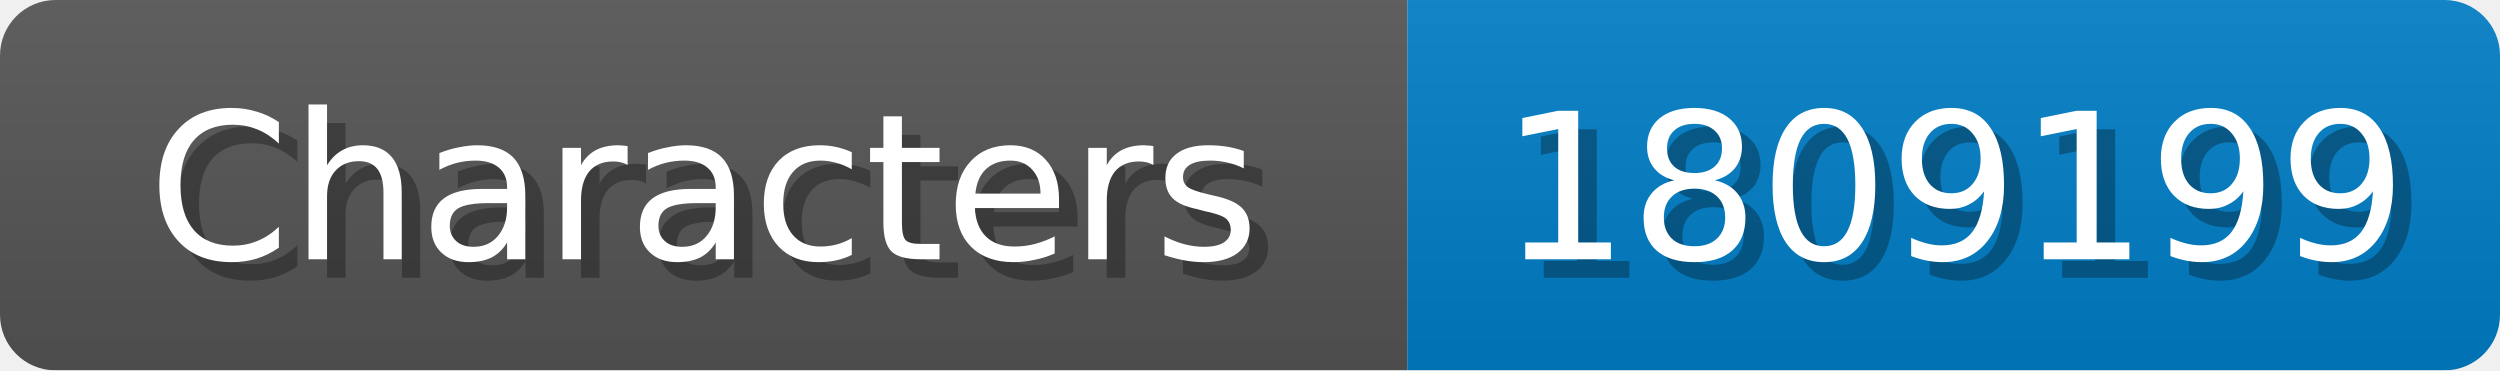
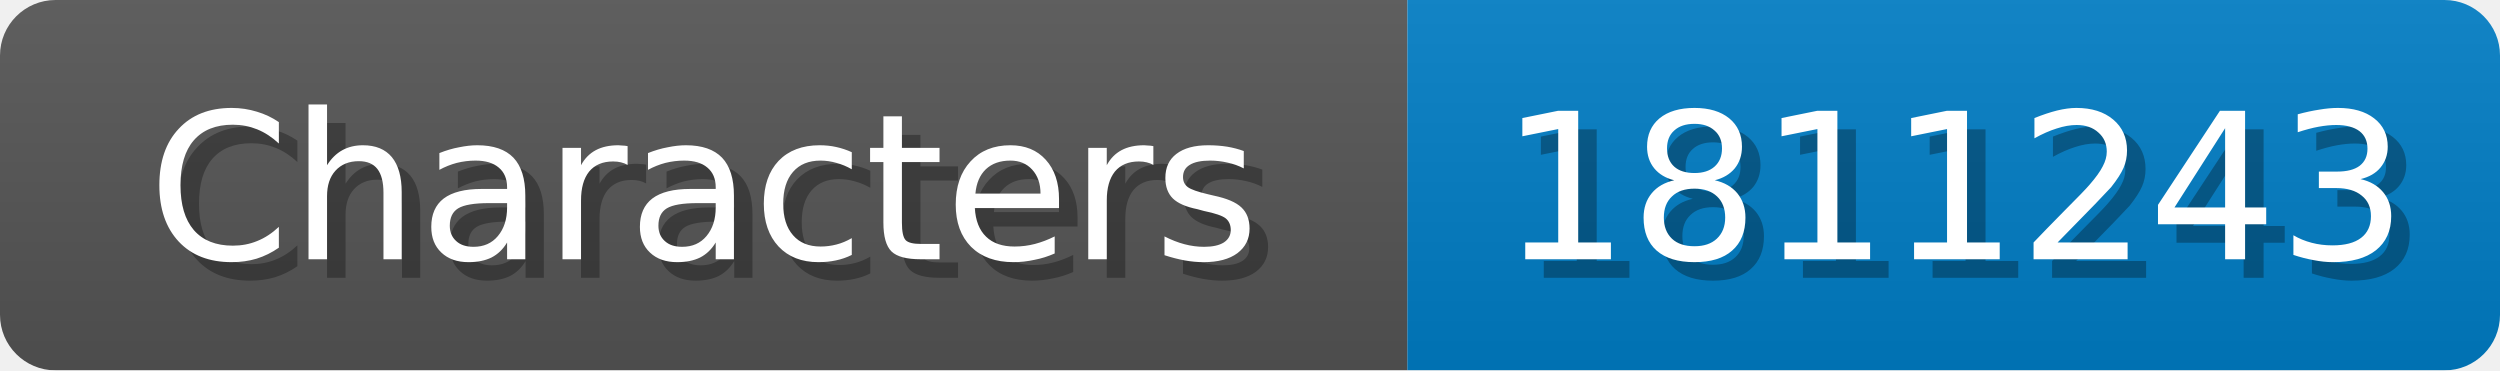
<svg xmlns="http://www.w3.org/2000/svg" width="135" height="20">
  <linearGradient id="b" x2="0" y2="100%">
    <stop offset="0" stop-color="#bbb" stop-opacity=".1" />
    <stop offset="1" stop-opacity=".1" />
  </linearGradient>
  <mask id="anybadge_1">
    <rect width="135" height="20" rx="3" fill="#fff" />
  </mask>
  <g mask="url(#anybadge_1)">
    <path fill="#555" d="M0 0h76v20H0z" />
    <path fill="#007ec6" d="M76 0h59v20H76z" />
    <path fill="url(#b)" d="M0 0h135v20H0z" />
  </g>
  <g fill="#fff" text-anchor="middle" font-family="DejaVu Sans,Verdana,Geneva,sans-serif" font-size="11">
    <text x="39.0" y="15" fill="#010101" fill-opacity=".3">Characters</text>
    <text x="38.0" y="14">Characters</text>
  </g>
  <g fill="#fff" text-anchor="middle" font-family="DejaVu Sans,Verdana,Geneva,sans-serif" font-size="11">
-     <text x="106.5" y="15" fill="#010101" fill-opacity=".3">1809199</text>
-     <text x="105.5" y="14">1809199</text>
+     <text x="106.5" y="15" fill="#010101" fill-opacity=".3">1811243</text>
+     <text x="105.5" y="14">1811243</text>
  </g>
</svg>
